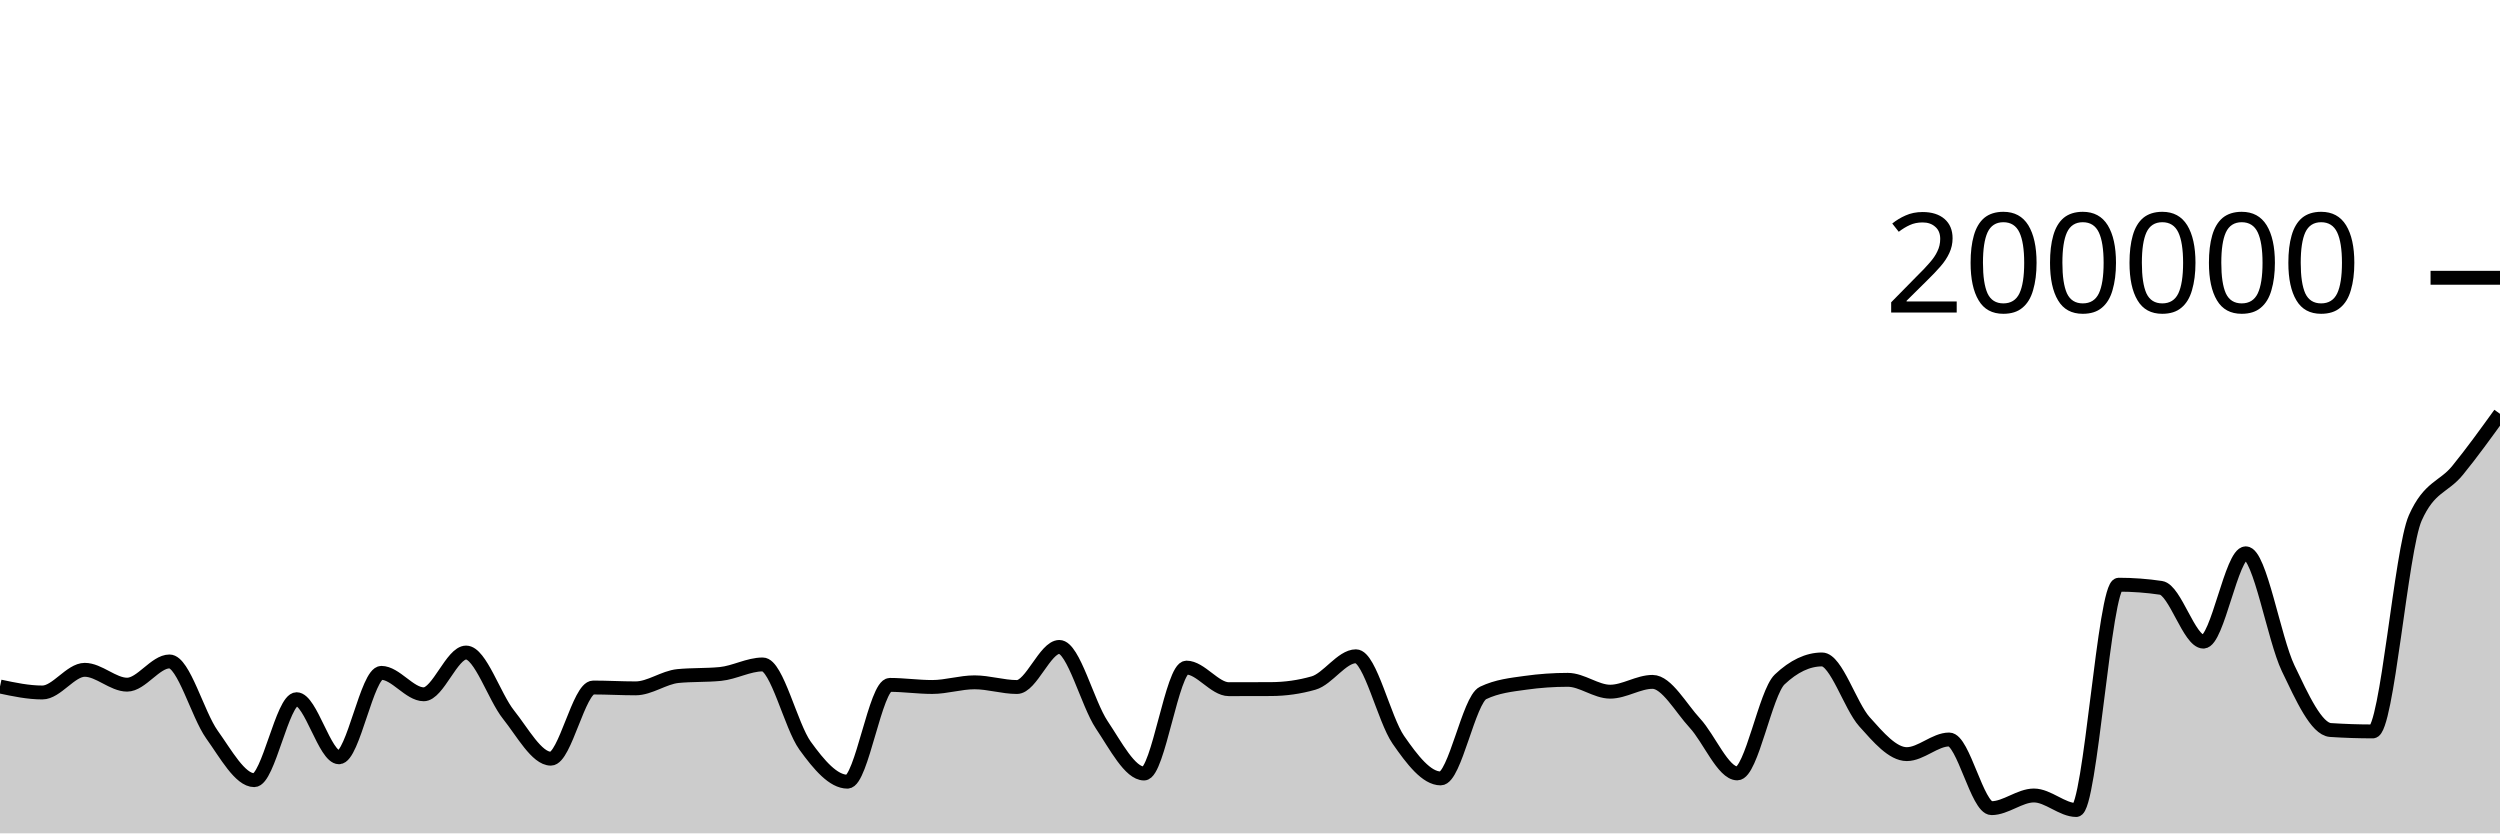
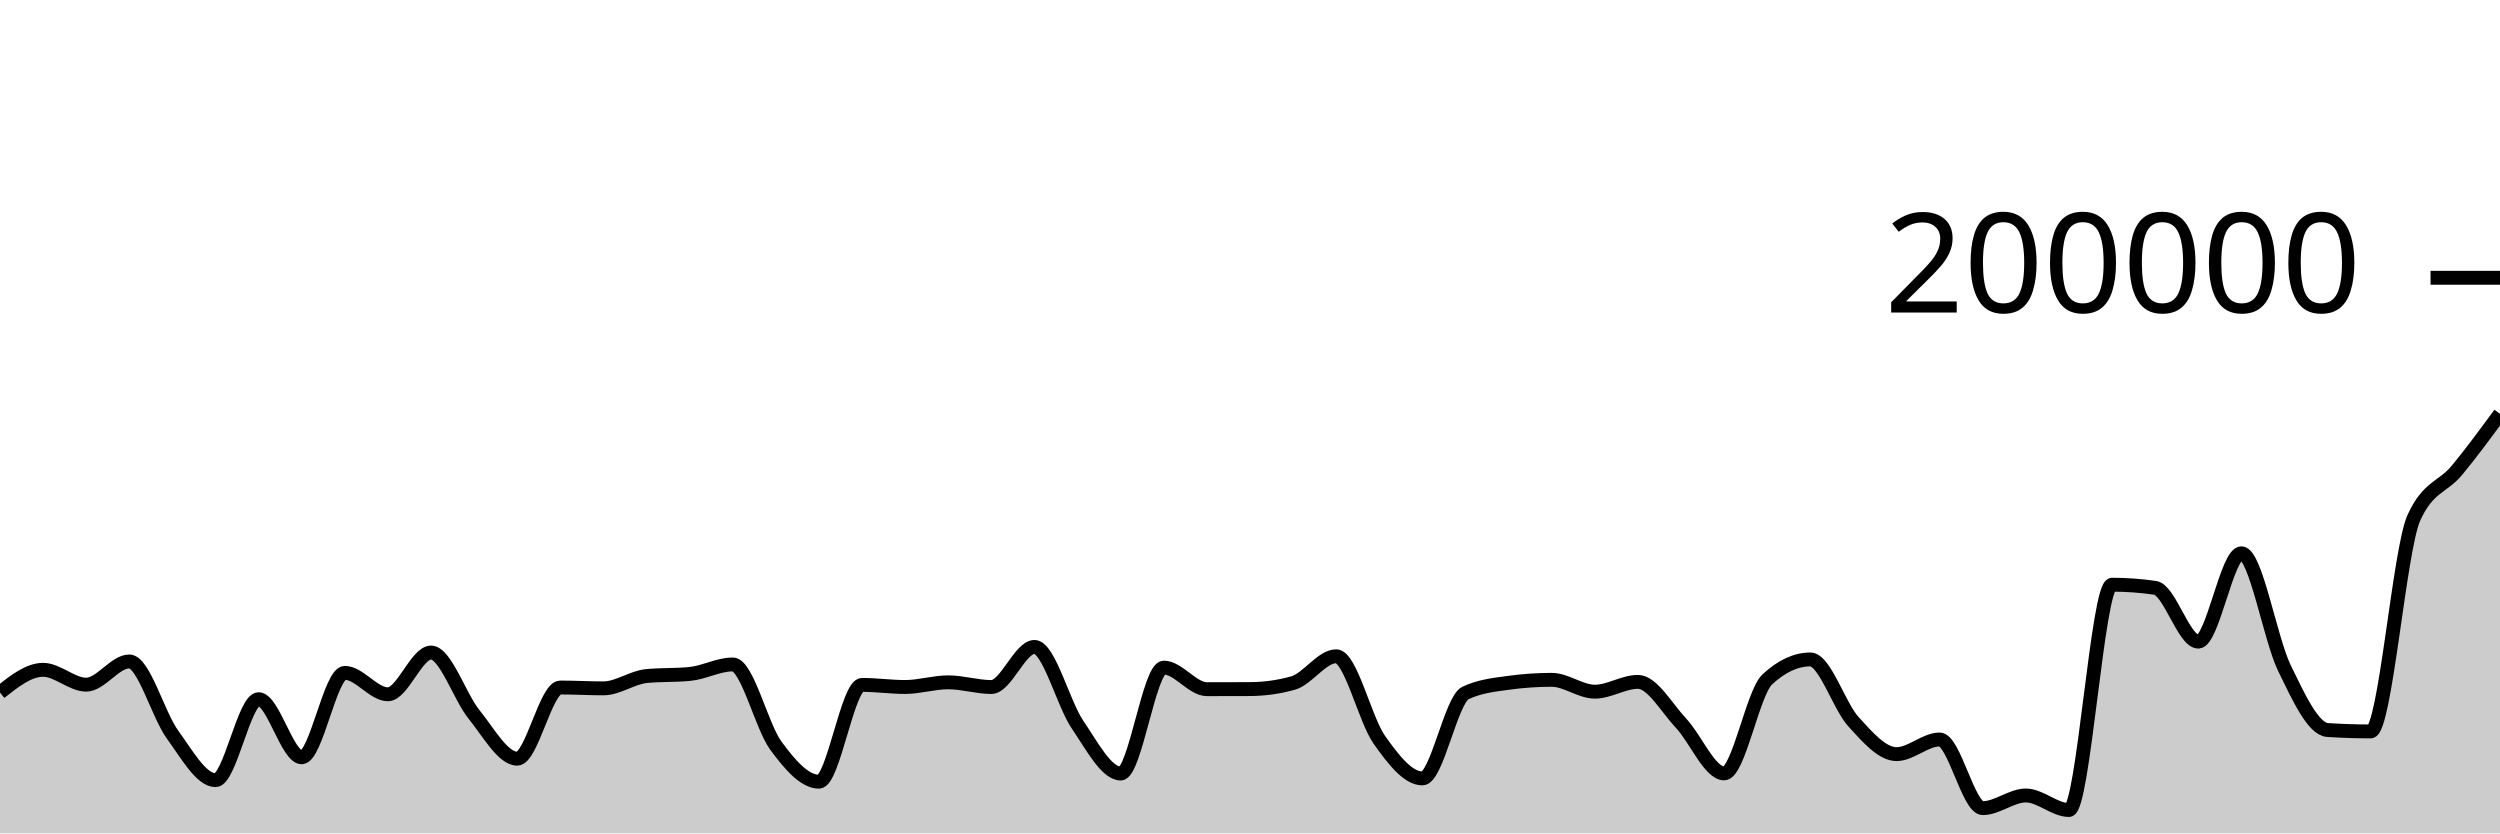
<svg xmlns="http://www.w3.org/2000/svg" viewBox="0 0 180 60">
  <g transform="translate(0,20)">
-     <path class="area" fill="rgba(0, 0, 0, 0.2)" d="M0,29.428C1.017,29.644,2.034,29.859,3.051,29.859C4.068,29.859,5.085,28.227,6.102,28.227C7.119,28.227,8.136,29.296,9.153,29.296C10.169,29.296,11.186,27.624,12.203,27.624C13.22,27.624,14.237,31.453,15.254,32.878C16.271,34.302,17.288,36.172,18.305,36.172C19.322,36.172,20.339,30.342,21.356,30.342C22.373,30.342,23.39,34.525,24.407,34.525C25.424,34.525,26.441,28.446,27.458,28.446C28.475,28.446,29.492,29.989,30.508,29.989C31.525,29.989,32.542,26.983,33.559,26.983C34.576,26.983,35.593,30.177,36.61,31.45C37.627,32.724,38.644,34.625,39.661,34.625C40.678,34.625,41.695,29.501,42.712,29.501C43.729,29.501,44.746,29.562,45.763,29.562C46.78,29.562,47.797,28.774,48.814,28.675C49.831,28.576,50.847,28.625,51.864,28.526C52.881,28.427,53.898,27.84,54.915,27.84C55.932,27.84,56.949,32.282,57.966,33.688C58.983,35.095,60,36.281,61.017,36.281C62.034,36.281,63.051,29.312,64.068,29.312C65.085,29.312,66.102,29.463,67.119,29.463C68.136,29.463,69.153,29.127,70.169,29.127C71.186,29.127,72.203,29.465,73.22,29.465C74.237,29.465,75.254,26.579,76.271,26.579C77.288,26.579,78.305,30.661,79.322,32.18C80.339,33.699,81.356,35.693,82.373,35.693C83.39,35.693,84.407,28.067,85.424,28.067C86.441,28.067,87.458,29.621,88.475,29.621C89.492,29.621,90.508,29.619,91.525,29.614C92.542,29.609,93.559,29.469,94.576,29.178C95.593,28.888,96.61,27.252,97.627,27.252C98.644,27.252,99.661,31.797,100.678,33.262C101.695,34.728,102.712,36.046,103.729,36.046C104.746,36.046,105.763,30.38,106.78,29.893C107.797,29.406,108.814,29.304,109.831,29.162C110.847,29.019,111.864,28.948,112.881,28.948C113.898,28.948,114.915,29.801,115.932,29.801C116.949,29.801,117.966,29.095,118.983,29.095C120,29.095,121.017,30.971,122.034,32.069C123.051,33.168,124.068,35.685,125.085,35.685C126.102,35.685,127.119,29.882,128.136,28.921C129.153,27.96,130.169,27.48,131.186,27.48C132.203,27.48,133.22,30.826,134.237,31.962C135.254,33.098,136.271,34.297,137.288,34.297C138.305,34.297,139.322,33.243,140.339,33.243C141.356,33.243,142.373,38.187,143.39,38.187C144.407,38.187,145.424,37.275,146.441,37.275C147.458,37.275,148.475,38.321,149.492,38.321C150.508,38.321,151.525,22.099,152.542,22.099C153.559,22.099,154.576,22.174,155.593,22.325C156.61,22.476,157.627,26.197,158.644,26.197C159.661,26.197,160.678,19.837,161.695,19.837C162.712,19.837,163.729,25.993,164.746,28.114C165.763,30.235,166.78,32.494,167.797,32.561C168.814,32.628,169.831,32.662,170.847,32.662C171.864,32.662,172.881,19.581,173.898,17.294C174.915,15.007,175.932,15.113,176.949,13.863C177.966,12.614,178.983,11.205,180,9.796L180,40C178.983,40,177.966,40,176.949,40C175.932,40,174.915,40,173.898,40C172.881,40,171.864,40,170.847,40C169.831,40,168.814,40,167.797,40C166.78,40,165.763,40,164.746,40C163.729,40,162.712,40,161.695,40C160.678,40,159.661,40,158.644,40C157.627,40,156.61,40,155.593,40C154.576,40,153.559,40,152.542,40C151.525,40,150.508,40,149.492,40C148.475,40,147.458,40,146.441,40C145.424,40,144.407,40,143.39,40C142.373,40,141.356,40,140.339,40C139.322,40,138.305,40,137.288,40C136.271,40,135.254,40,134.237,40C133.22,40,132.203,40,131.186,40C130.169,40,129.153,40,128.136,40C127.119,40,126.102,40,125.085,40C124.068,40,123.051,40,122.034,40C121.017,40,120,40,118.983,40C117.966,40,116.949,40,115.932,40C114.915,40,113.898,40,112.881,40C111.864,40,110.847,40,109.831,40C108.814,40,107.797,40,106.78,40C105.763,40,104.746,40,103.729,40C102.712,40,101.695,40,100.678,40C99.661,40,98.644,40,97.627,40C96.61,40,95.593,40,94.576,40C93.559,40,92.542,40,91.525,40C90.508,40,89.492,40,88.475,40C87.458,40,86.441,40,85.424,40C84.407,40,83.39,40,82.373,40C81.356,40,80.339,40,79.322,40C78.305,40,77.288,40,76.271,40C75.254,40,74.237,40,73.22,40C72.203,40,71.186,40,70.169,40C69.153,40,68.136,40,67.119,40C66.102,40,65.085,40,64.068,40C63.051,40,62.034,40,61.017,40C60,40,58.983,40,57.966,40C56.949,40,55.932,40,54.915,40C53.898,40,52.881,40,51.864,40C50.847,40,49.831,40,48.814,40C47.797,40,46.78,40,45.763,40C44.746,40,43.729,40,42.712,40C41.695,40,40.678,40,39.661,40C38.644,40,37.627,40,36.61,40C35.593,40,34.576,40,33.559,40C32.542,40,31.525,40,30.508,40C29.492,40,28.475,40,27.458,40C26.441,40,25.424,40,24.407,40C23.39,40,22.373,40,21.356,40C20.339,40,19.322,40,18.305,40C17.288,40,16.271,40,15.254,40C14.237,40,13.22,40,12.203,40C11.186,40,10.169,40,9.153,40C8.136,40,7.119,40,6.102,40C5.085,40,4.068,40,3.051,40C2.034,40,1.017,40,0,40Z" />
-     <path class="line" stroke="black" fill="none" d="M0,29.428C1.017,29.644,2.034,29.859,3.051,29.859C4.068,29.859,5.085,28.227,6.102,28.227C7.119,28.227,8.136,29.296,9.153,29.296C10.169,29.296,11.186,27.624,12.203,27.624C13.22,27.624,14.237,31.453,15.254,32.878C16.271,34.302,17.288,36.172,18.305,36.172C19.322,36.172,20.339,30.342,21.356,30.342C22.373,30.342,23.39,34.525,24.407,34.525C25.424,34.525,26.441,28.446,27.458,28.446C28.475,28.446,29.492,29.989,30.508,29.989C31.525,29.989,32.542,26.983,33.559,26.983C34.576,26.983,35.593,30.177,36.61,31.45C37.627,32.724,38.644,34.625,39.661,34.625C40.678,34.625,41.695,29.501,42.712,29.501C43.729,29.501,44.746,29.562,45.763,29.562C46.78,29.562,47.797,28.774,48.814,28.675C49.831,28.576,50.847,28.625,51.864,28.526C52.881,28.427,53.898,27.84,54.915,27.84C55.932,27.84,56.949,32.282,57.966,33.688C58.983,35.095,60,36.281,61.017,36.281C62.034,36.281,63.051,29.312,64.068,29.312C65.085,29.312,66.102,29.463,67.119,29.463C68.136,29.463,69.153,29.127,70.169,29.127C71.186,29.127,72.203,29.465,73.22,29.465C74.237,29.465,75.254,26.579,76.271,26.579C77.288,26.579,78.305,30.661,79.322,32.18C80.339,33.699,81.356,35.693,82.373,35.693C83.39,35.693,84.407,28.067,85.424,28.067C86.441,28.067,87.458,29.621,88.475,29.621C89.492,29.621,90.508,29.619,91.525,29.614C92.542,29.609,93.559,29.469,94.576,29.178C95.593,28.888,96.61,27.252,97.627,27.252C98.644,27.252,99.661,31.797,100.678,33.262C101.695,34.728,102.712,36.046,103.729,36.046C104.746,36.046,105.763,30.38,106.78,29.893C107.797,29.406,108.814,29.304,109.831,29.162C110.847,29.019,111.864,28.948,112.881,28.948C113.898,28.948,114.915,29.801,115.932,29.801C116.949,29.801,117.966,29.095,118.983,29.095C120,29.095,121.017,30.971,122.034,32.069C123.051,33.168,124.068,35.685,125.085,35.685C126.102,35.685,127.119,29.882,128.136,28.921C129.153,27.96,130.169,27.48,131.186,27.48C132.203,27.48,133.22,30.826,134.237,31.962C135.254,33.098,136.271,34.297,137.288,34.297C138.305,34.297,139.322,33.243,140.339,33.243C141.356,33.243,142.373,38.187,143.39,38.187C144.407,38.187,145.424,37.275,146.441,37.275C147.458,37.275,148.475,38.321,149.492,38.321C150.508,38.321,151.525,22.099,152.542,22.099C153.559,22.099,154.576,22.174,155.593,22.325C156.61,22.476,157.627,26.197,158.644,26.197C159.661,26.197,160.678,19.837,161.695,19.837C162.712,19.837,163.729,25.993,164.746,28.114C165.763,30.235,166.78,32.494,167.797,32.561C168.814,32.628,169.831,32.662,170.847,32.662C171.864,32.662,172.881,19.581,173.898,17.294C174.915,15.007,175.932,15.113,176.949,13.863C177.966,12.614,178.983,11.205,180,9.796" />
+     <path class="area" fill="rgba(0, 0, 0, 0.2)" d="M0,29.859C1.034,29.043,2.069,28.227,3.103,28.227C4.138,28.227,5.172,29.296,6.207,29.296C7.241,29.296,8.276,27.624,9.31,27.624C10.345,27.624,11.379,31.453,12.414,32.878C13.448,34.302,14.483,36.172,15.517,36.172C16.552,36.172,17.586,30.342,18.621,30.342C19.655,30.342,20.69,34.525,21.724,34.525C22.759,34.525,23.793,28.446,24.828,28.446C25.862,28.446,26.897,29.989,27.931,29.989C28.966,29.989,30,26.983,31.034,26.983C32.069,26.983,33.103,30.177,34.138,31.45C35.172,32.724,36.207,34.625,37.241,34.625C38.276,34.625,39.31,29.501,40.345,29.501C41.379,29.501,42.414,29.562,43.448,29.562C44.483,29.562,45.517,28.774,46.552,28.675C47.586,28.576,48.621,28.625,49.655,28.526C50.69,28.427,51.724,27.84,52.759,27.84C53.793,27.84,54.828,32.282,55.862,33.688C56.897,35.095,57.931,36.281,58.966,36.281C60,36.281,61.034,29.312,62.069,29.312C63.103,29.312,64.138,29.463,65.172,29.463C66.207,29.463,67.241,29.127,68.276,29.127C69.31,29.127,70.345,29.465,71.379,29.465C72.414,29.465,73.448,26.579,74.483,26.579C75.517,26.579,76.552,30.661,77.586,32.18C78.621,33.699,79.655,35.693,80.69,35.693C81.724,35.693,82.759,28.067,83.793,28.067C84.828,28.067,85.862,29.621,86.897,29.621C87.931,29.621,88.966,29.619,90,29.614C91.034,29.609,92.069,29.469,93.103,29.178C94.138,28.888,95.172,27.252,96.207,27.252C97.241,27.252,98.276,31.797,99.31,33.262C100.345,34.728,101.379,36.046,102.414,36.046C103.448,36.046,104.483,30.38,105.517,29.893C106.552,29.406,107.586,29.304,108.621,29.162C109.655,29.019,110.69,28.948,111.724,28.948C112.759,28.948,113.793,29.801,114.828,29.801C115.862,29.801,116.897,29.095,117.931,29.095C118.966,29.095,120,30.971,121.034,32.069C122.069,33.168,123.103,35.685,124.138,35.685C125.172,35.685,126.207,29.882,127.241,28.921C128.276,27.96,129.31,27.48,130.345,27.48C131.379,27.48,132.414,30.826,133.448,31.962C134.483,33.098,135.517,34.297,136.552,34.297C137.586,34.297,138.621,33.243,139.655,33.243C140.69,33.243,141.724,38.187,142.759,38.187C143.793,38.187,144.828,37.275,145.862,37.275C146.897,37.275,147.931,38.321,148.966,38.321C150,38.321,151.034,22.099,152.069,22.099C153.103,22.099,154.138,22.174,155.172,22.325C156.207,22.476,157.241,26.197,158.276,26.197C159.31,26.197,160.345,19.837,161.379,19.837C162.414,19.837,163.448,25.993,164.483,28.114C165.517,30.235,166.552,32.494,167.586,32.561C168.621,32.628,169.655,32.662,170.69,32.662C171.724,32.662,172.759,19.581,173.793,17.294C174.828,15.007,175.862,15.113,176.897,13.863C177.931,12.614,178.966,11.205,180,9.796L180,40C178.966,40,177.931,40,176.897,40C175.862,40,174.828,40,173.793,40C172.759,40,171.724,40,170.69,40C169.655,40,168.621,40,167.586,40C166.552,40,165.517,40,164.483,40C163.448,40,162.414,40,161.379,40C160.345,40,159.31,40,158.276,40C157.241,40,156.207,40,155.172,40C154.138,40,153.103,40,152.069,40C151.034,40,150,40,148.966,40C147.931,40,146.897,40,145.862,40C144.828,40,143.793,40,142.759,40C141.724,40,140.69,40,139.655,40C138.621,40,137.586,40,136.552,40C135.517,40,134.483,40,133.448,40C132.414,40,131.379,40,130.345,40C129.31,40,128.276,40,127.241,40C126.207,40,125.172,40,124.138,40C123.103,40,122.069,40,121.034,40C120,40,118.966,40,117.931,40C116.897,40,115.862,40,114.828,40C113.793,40,112.759,40,111.724,40C110.69,40,109.655,40,108.621,40C107.586,40,106.552,40,105.517,40C104.483,40,103.448,40,102.414,40C101.379,40,100.345,40,99.31,40C98.276,40,97.241,40,96.207,40C95.172,40,94.138,40,93.103,40C92.069,40,91.034,40,90,40C88.966,40,87.931,40,86.897,40C85.862,40,84.828,40,83.793,40C82.759,40,81.724,40,80.69,40C79.655,40,78.621,40,77.586,40C76.552,40,75.517,40,74.483,40C73.448,40,72.414,40,71.379,40C70.345,40,69.31,40,68.276,40C67.241,40,66.207,40,65.172,40C64.138,40,63.103,40,62.069,40C61.034,40,60,40,58.966,40C57.931,40,56.897,40,55.862,40C54.828,40,53.793,40,52.759,40C51.724,40,50.69,40,49.655,40C48.621,40,47.586,40,46.552,40C45.517,40,44.483,40,43.448,40C42.414,40,41.379,40,40.345,40C39.31,40,38.276,40,37.241,40C36.207,40,35.172,40,34.138,40C33.103,40,32.069,40,31.034,40C30,40,28.966,40,27.931,40C26.897,40,25.862,40,24.828,40C23.793,40,22.759,40,21.724,40C20.69,40,19.655,40,18.621,40C17.586,40,16.552,40,15.517,40C14.483,40,13.448,40,12.414,40C11.379,40,10.345,40,9.31,40C8.276,40,7.241,40,6.207,40C5.172,40,4.138,40,3.103,40C2.069,40,1.034,40,0,40Z" />
+     <path class="line" stroke="black" fill="none" d="M0,29.859C1.034,29.043,2.069,28.227,3.103,28.227C4.138,28.227,5.172,29.296,6.207,29.296C7.241,29.296,8.276,27.624,9.31,27.624C10.345,27.624,11.379,31.453,12.414,32.878C13.448,34.302,14.483,36.172,15.517,36.172C16.552,36.172,17.586,30.342,18.621,30.342C19.655,30.342,20.69,34.525,21.724,34.525C22.759,34.525,23.793,28.446,24.828,28.446C25.862,28.446,26.897,29.989,27.931,29.989C28.966,29.989,30,26.983,31.034,26.983C32.069,26.983,33.103,30.177,34.138,31.45C35.172,32.724,36.207,34.625,37.241,34.625C38.276,34.625,39.31,29.501,40.345,29.501C41.379,29.501,42.414,29.562,43.448,29.562C44.483,29.562,45.517,28.774,46.552,28.675C47.586,28.576,48.621,28.625,49.655,28.526C50.69,28.427,51.724,27.84,52.759,27.84C53.793,27.84,54.828,32.282,55.862,33.688C56.897,35.095,57.931,36.281,58.966,36.281C60,36.281,61.034,29.312,62.069,29.312C63.103,29.312,64.138,29.463,65.172,29.463C66.207,29.463,67.241,29.127,68.276,29.127C69.31,29.127,70.345,29.465,71.379,29.465C72.414,29.465,73.448,26.579,74.483,26.579C75.517,26.579,76.552,30.661,77.586,32.18C78.621,33.699,79.655,35.693,80.69,35.693C81.724,35.693,82.759,28.067,83.793,28.067C84.828,28.067,85.862,29.621,86.897,29.621C87.931,29.621,88.966,29.619,90,29.614C91.034,29.609,92.069,29.469,93.103,29.178C94.138,28.888,95.172,27.252,96.207,27.252C97.241,27.252,98.276,31.797,99.31,33.262C100.345,34.728,101.379,36.046,102.414,36.046C103.448,36.046,104.483,30.38,105.517,29.893C106.552,29.406,107.586,29.304,108.621,29.162C109.655,29.019,110.69,28.948,111.724,28.948C112.759,28.948,113.793,29.801,114.828,29.801C115.862,29.801,116.897,29.095,117.931,29.095C118.966,29.095,120,30.971,121.034,32.069C122.069,33.168,123.103,35.685,124.138,35.685C125.172,35.685,126.207,29.882,127.241,28.921C128.276,27.96,129.31,27.48,130.345,27.48C131.379,27.48,132.414,30.826,133.448,31.962C134.483,33.098,135.517,34.297,136.552,34.297C137.586,34.297,138.621,33.243,139.655,33.243C140.69,33.243,141.724,38.187,142.759,38.187C143.793,38.187,144.828,37.275,145.862,37.275C146.897,37.275,147.931,38.321,148.966,38.321C150,38.321,151.034,22.099,152.069,22.099C153.103,22.099,154.138,22.174,155.172,22.325C156.207,22.476,157.241,26.197,158.276,26.197C159.31,26.197,160.345,19.837,161.379,19.837C162.414,19.837,163.448,25.993,164.483,28.114C165.517,30.235,166.552,32.494,167.586,32.561C168.621,32.628,169.655,32.662,170.69,32.662C171.724,32.662,172.759,19.581,173.793,17.294C174.828,15.007,175.862,15.113,176.897,13.863C177.931,12.614,178.966,11.205,180,9.796" />
    <path class="axis-ceiling" stroke-width="1" stroke="black" fill="none" d="M175,0L180,0" />
    <text class="axis-ceiling-label" font-family="sans-serif" text-anchor="end" font-size="10px" x="170" y="2.5">200000</text>
  </g>
</svg>
